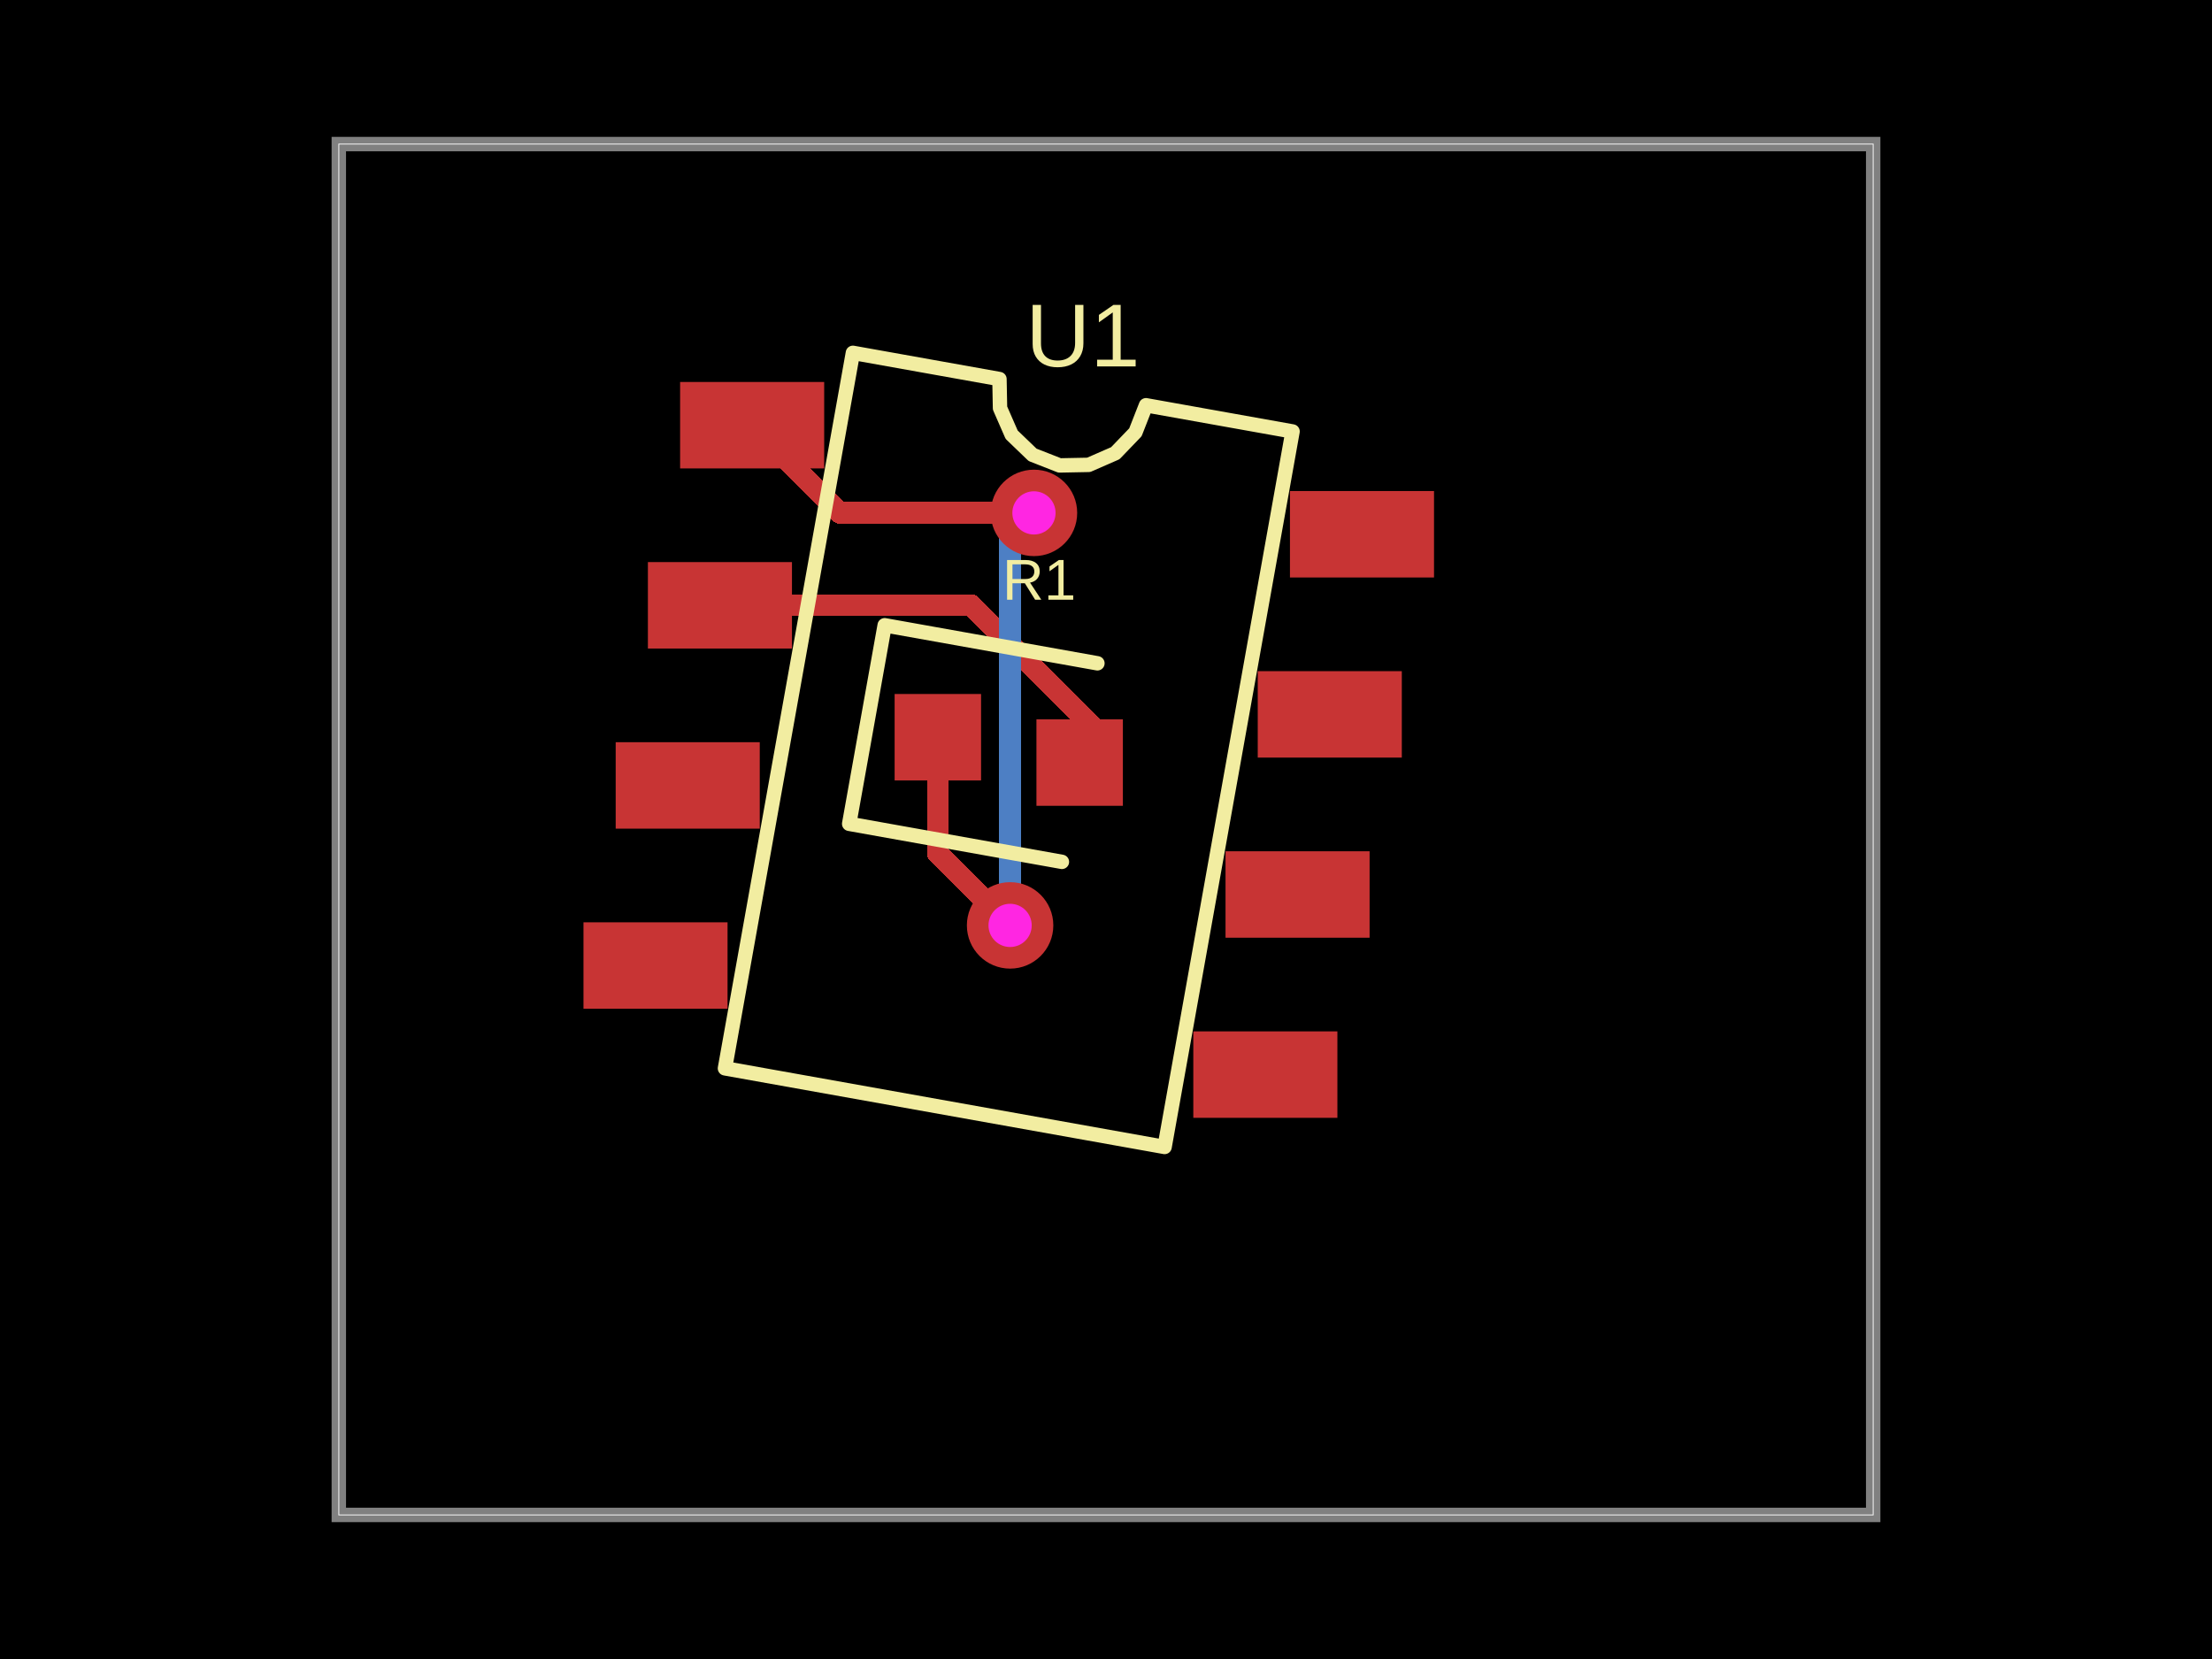
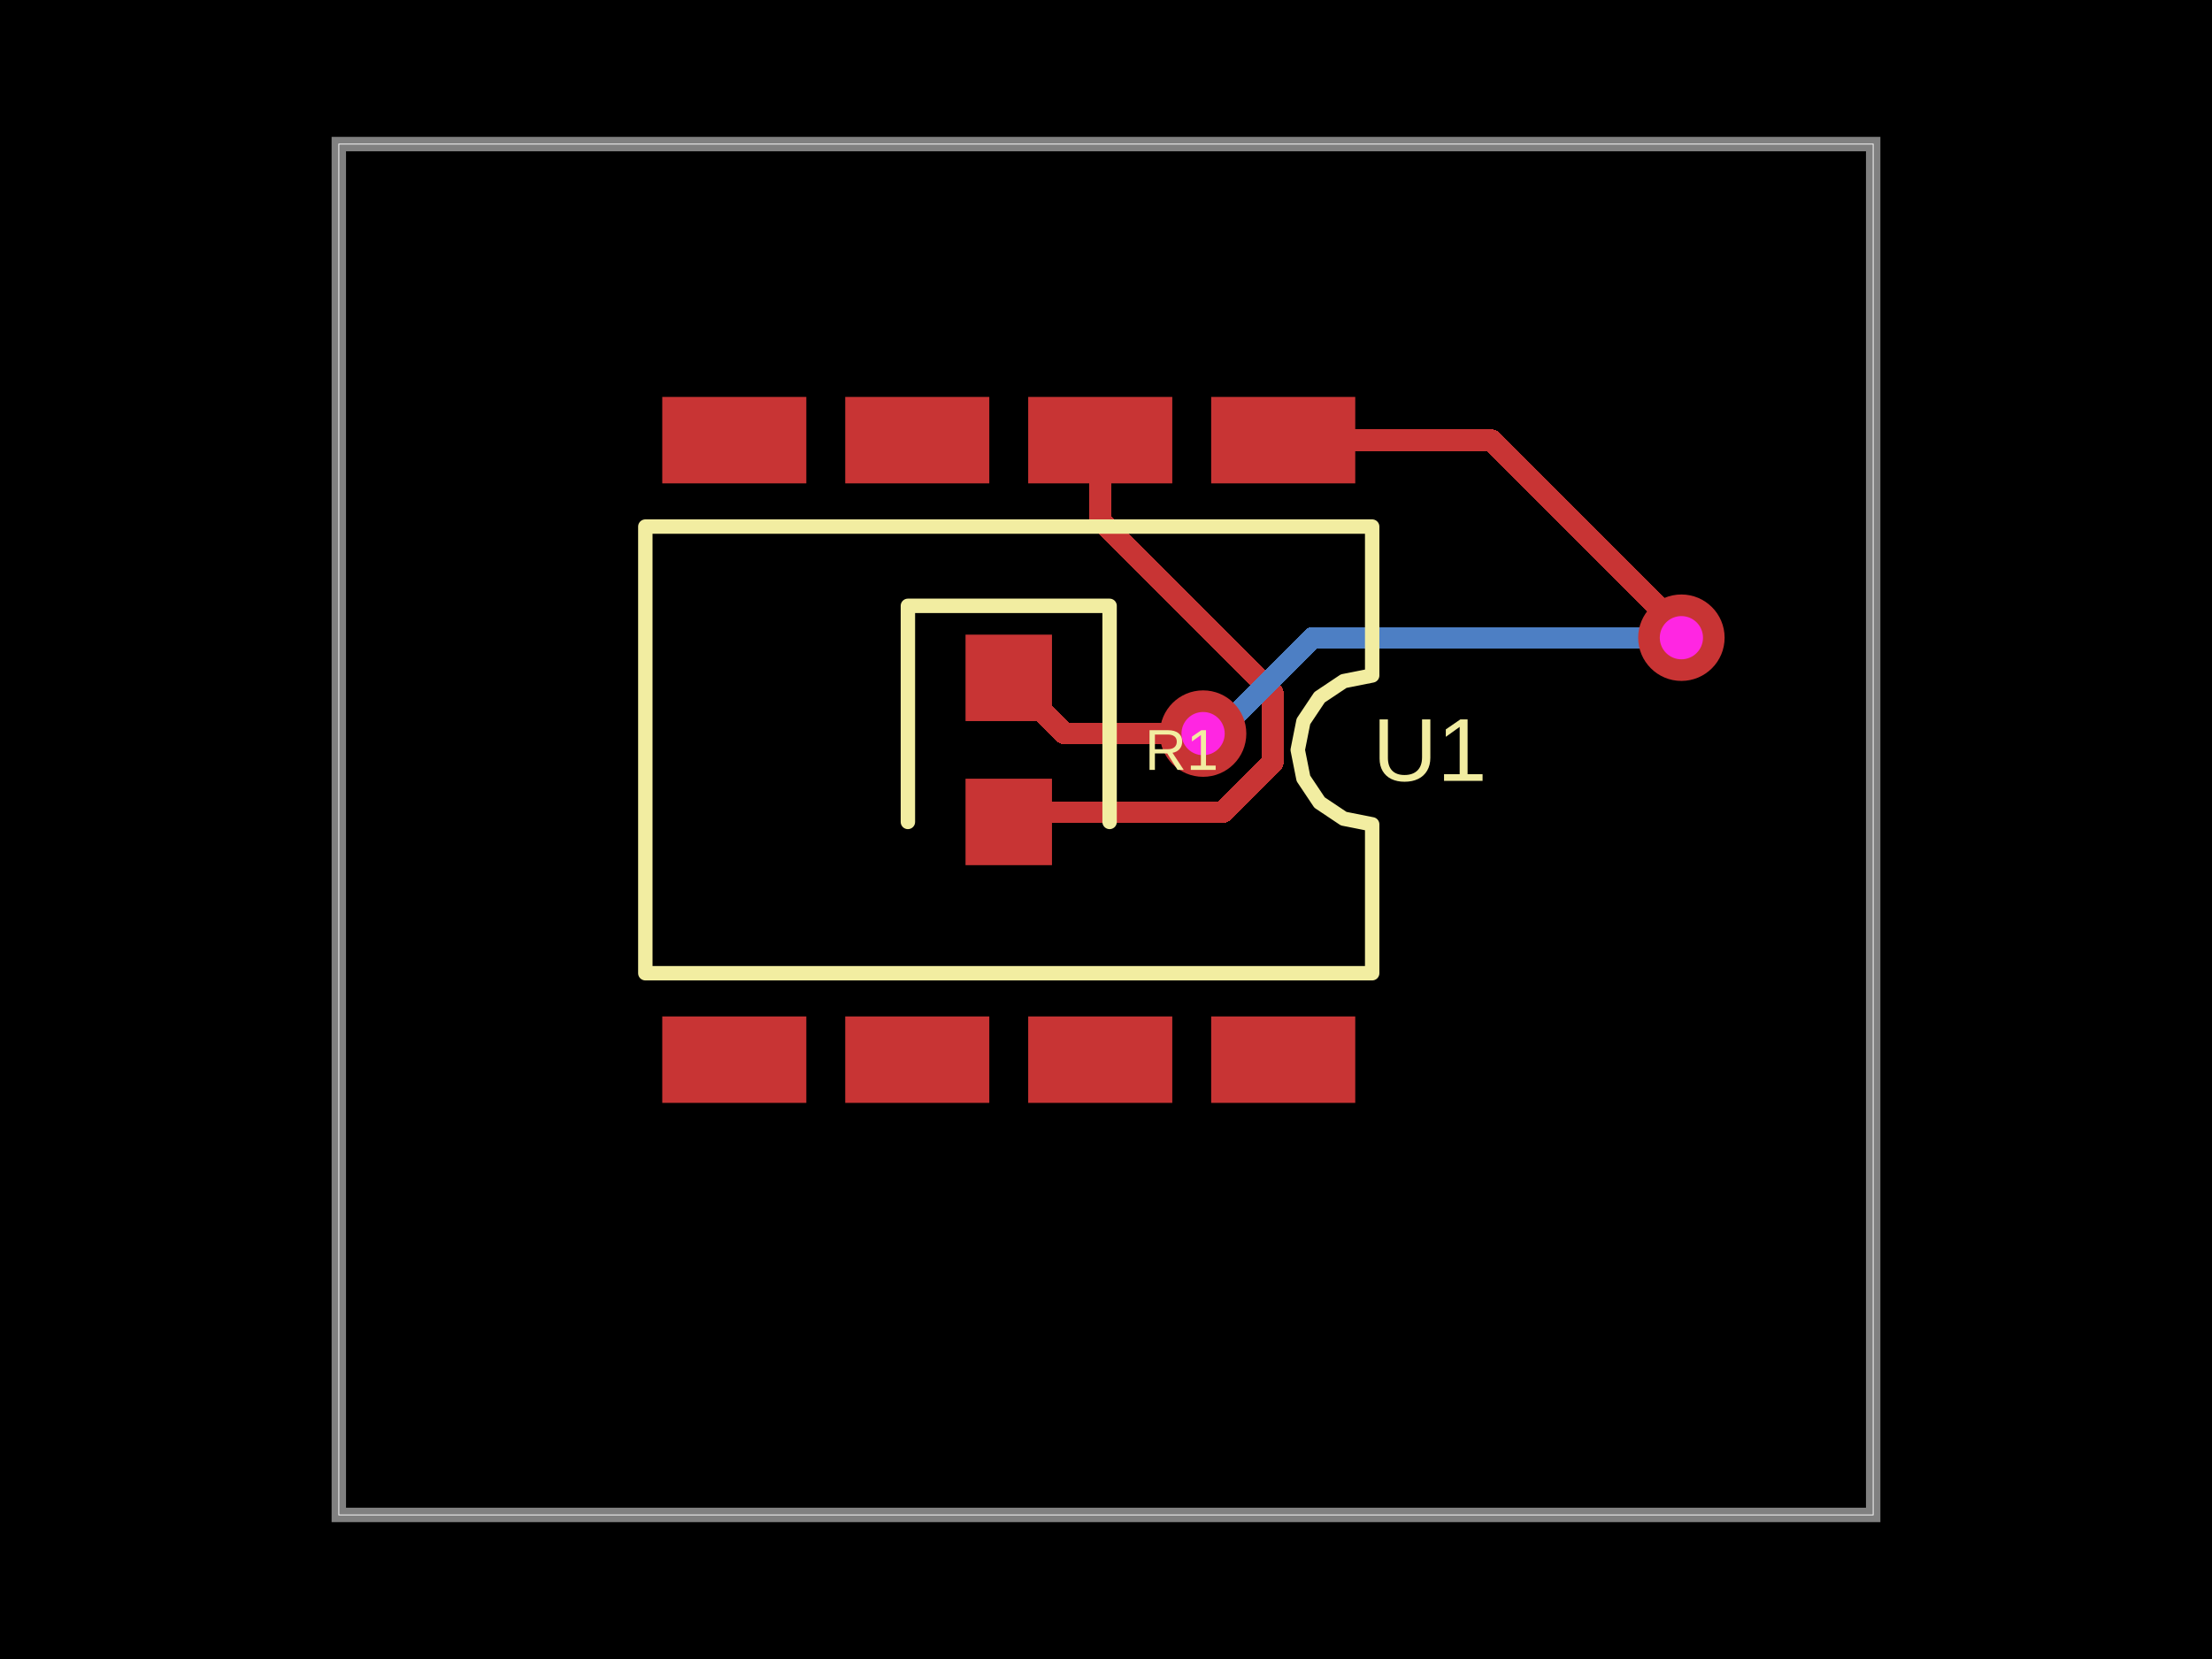
<svg xmlns="http://www.w3.org/2000/svg" width="800" height="600" data-software-used-string="@tscircuit/core@0.0.630">
  <style />
  <rect class="boundary" x="0" y="0" fill="#000" width="800" height="600" />
  <rect class="pcb-boundary" fill="none" stroke="#fff" stroke-width="0.3" x="122.536" y="52.106" width="554.928" height="495.788" />
  <path class="pcb-board" d="M 122.536 547.894 L 677.464 547.894 L 677.464 52.106 L 122.536 52.106 Z" fill="none" stroke="rgba(255, 255, 255, 0.5)" stroke-width="5.211" />
-   <path class="pcb-trace" stroke="rgb(200, 52, 52)" fill="none" d="M 260.375 218.919 L 351.292 218.919" stroke-width="7.816" stroke-linecap="round" stroke-linejoin="round" shape-rendering="crispEdges" data-layer="top" />
-   <path class="pcb-trace" stroke="rgb(200, 52, 52)" fill="none" d="M 351.292 218.919 L 400.159 267.786" stroke-width="7.816" stroke-linecap="round" stroke-linejoin="round" shape-rendering="crispEdges" data-layer="top" />
-   <path class="pcb-trace" stroke="rgb(200, 52, 52)" fill="none" d="M 400.159 267.786 L 398.486 267.786" stroke-width="7.816" stroke-linecap="round" stroke-linejoin="round" shape-rendering="crispEdges" data-layer="top" />
-   <path class="pcb-trace" stroke="rgb(200, 52, 52)" fill="none" d="M 398.486 267.786 L 390.475 275.798" stroke-width="7.816" stroke-linecap="round" stroke-linejoin="round" shape-rendering="crispEdges" data-layer="top" />
-   <path class="pcb-trace" stroke="rgb(77, 127, 196)" fill="none" d="M 365.317 334.683 L 365.317 334.683" stroke-width="7.816" stroke-linecap="round" stroke-linejoin="round" shape-rendering="crispEdges" data-layer="bottom" />
-   <path class="pcb-trace" stroke="rgb(77, 127, 196)" fill="none" d="M 365.317 334.683 L 365.317 188.917" stroke-width="7.816" stroke-linecap="round" stroke-linejoin="round" shape-rendering="crispEdges" data-layer="bottom" />
-   <path class="pcb-trace" stroke="rgb(77, 127, 196)" fill="none" d="M 365.317 188.917 L 372.749 181.484" stroke-width="7.816" stroke-linecap="round" stroke-linejoin="round" shape-rendering="crispEdges" data-layer="bottom" />
-   <path class="pcb-trace" stroke="rgb(77, 127, 196)" fill="none" d="M 372.749 181.484 L 373.947 185.497" stroke-width="7.816" stroke-linecap="round" stroke-linejoin="round" shape-rendering="crispEdges" data-layer="bottom" />
-   <path class="pcb-trace" stroke="rgb(77, 127, 196)" fill="none" d="M 373.947 185.497 L 373.947 185.497" stroke-width="7.816" stroke-linecap="round" stroke-linejoin="round" shape-rendering="crispEdges" data-layer="bottom" />
-   <path class="pcb-trace" stroke="rgb(200, 52, 52)" fill="none" d="M 339.182 266.625 L 339.182 308.655" stroke-width="7.816" stroke-linecap="round" stroke-linejoin="round" shape-rendering="crispEdges" data-layer="top" />
-   <path class="pcb-trace" stroke="rgb(200, 52, 52)" fill="none" d="M 339.182 308.655 L 364.681 334.153" stroke-width="7.816" stroke-linecap="round" stroke-linejoin="round" shape-rendering="crispEdges" data-layer="top" />
-   <path class="pcb-trace" stroke="rgb(200, 52, 52)" fill="none" d="M 364.681 334.153 L 365.317 334.683" stroke-width="7.816" stroke-linecap="round" stroke-linejoin="round" shape-rendering="crispEdges" data-layer="top" />
-   <path class="pcb-trace" stroke="rgb(200, 52, 52)" fill="none" d="M 365.317 334.683 L 365.317 334.683" stroke-width="7.816" stroke-linecap="round" stroke-linejoin="round" shape-rendering="crispEdges" data-layer="top" />
-   <path class="pcb-trace" stroke="rgb(200, 52, 52)" fill="none" d="M 373.947 185.497 L 373.947 185.497" stroke-width="7.816" stroke-linecap="round" stroke-linejoin="round" shape-rendering="crispEdges" data-layer="top" />
-   <path class="pcb-trace" stroke="rgb(200, 52, 52)" fill="none" d="M 373.947 185.497 L 303.744 185.497" stroke-width="7.816" stroke-linecap="round" stroke-linejoin="round" shape-rendering="crispEdges" data-layer="top" />
-   <path class="pcb-trace" stroke="rgb(200, 52, 52)" fill="none" d="M 303.744 185.497 L 272.025 153.778" stroke-width="7.816" stroke-linecap="round" stroke-linejoin="round" shape-rendering="crispEdges" data-layer="top" />
-   <rect class="pcb-pad" fill="rgb(200, 52, 52)" x="245.972" y="138.146" width="52.106" height="31.264" data-layer="top" />
-   <rect class="pcb-pad" fill="rgb(200, 52, 52)" x="234.322" y="203.287" width="52.106" height="31.264" data-layer="top" />
-   <rect class="pcb-pad" fill="rgb(200, 52, 52)" x="222.672" y="268.428" width="52.106" height="31.264" data-layer="top" />
-   <rect class="pcb-pad" fill="rgb(200, 52, 52)" x="211.023" y="333.569" width="52.106" height="31.264" data-layer="top" />
-   <rect class="pcb-pad" fill="rgb(200, 52, 52)" x="431.579" y="373.013" width="52.106" height="31.264" data-layer="top" />
-   <rect class="pcb-pad" fill="rgb(200, 52, 52)" x="443.229" y="307.872" width="52.106" height="31.264" data-layer="top" />
-   <rect class="pcb-pad" fill="rgb(200, 52, 52)" x="454.879" y="242.731" width="52.106" height="31.264" data-layer="top" />
-   <rect class="pcb-pad" fill="rgb(200, 52, 52)" x="466.528" y="177.59" width="52.106" height="31.264" data-layer="top" />
-   <rect class="pcb-pad" fill="rgb(200, 52, 52)" x="323.551" y="250.993" width="31.264" height="31.264" data-layer="top" />
-   <rect class="pcb-pad" fill="rgb(200, 52, 52)" x="374.843" y="260.166" width="31.264" height="31.264" data-layer="top" />
+   <path class="pcb-trace" stroke="rgb(200, 52, 52)" fill="none" d="M 397.916 159.184 L 397.916 188.134" stroke-width="7.816" stroke-linecap="round" stroke-linejoin="round" shape-rendering="crispEdges" data-layer="top" />
+   <path class="pcb-trace" stroke="rgb(200, 52, 52)" fill="none" d="M 397.916 188.134 L 460.341 250.559" stroke-width="7.816" stroke-linecap="round" stroke-linejoin="round" shape-rendering="crispEdges" data-layer="top" />
+   <path class="pcb-trace" stroke="rgb(200, 52, 52)" fill="none" d="M 460.341 250.559 L 460.341 275.713" stroke-width="7.816" stroke-linecap="round" stroke-linejoin="round" shape-rendering="crispEdges" data-layer="top" />
+   <path class="pcb-trace" stroke="rgb(200, 52, 52)" fill="none" d="M 460.341 275.713 L 442.336 293.719" stroke-width="7.816" stroke-linecap="round" stroke-linejoin="round" shape-rendering="crispEdges" data-layer="top" />
+   <path class="pcb-trace" stroke="rgb(200, 52, 52)" fill="none" d="M 442.336 293.719 L 368.374 293.719" stroke-width="7.816" stroke-linecap="round" stroke-linejoin="round" shape-rendering="crispEdges" data-layer="top" />
+   <path class="pcb-trace" stroke="rgb(200, 52, 52)" fill="none" d="M 368.374 293.719 L 364.828 297.264" stroke-width="7.816" stroke-linecap="round" stroke-linejoin="round" shape-rendering="crispEdges" data-layer="top" />
+   <path class="pcb-trace" stroke="rgb(77, 127, 196)" fill="none" d="M 608.098 230.634 L 608.098 230.634" stroke-width="7.816" stroke-linecap="round" stroke-linejoin="round" shape-rendering="crispEdges" data-layer="bottom" />
+   <path class="pcb-trace" stroke="rgb(77, 127, 196)" fill="none" d="M 608.098 230.634 L 474.842 230.634" stroke-width="7.816" stroke-linecap="round" stroke-linejoin="round" shape-rendering="crispEdges" data-layer="bottom" />
+   <path class="pcb-trace" stroke="rgb(77, 127, 196)" fill="none" d="M 474.842 230.634 L 440.159 265.317" stroke-width="7.816" stroke-linecap="round" stroke-linejoin="round" shape-rendering="crispEdges" data-layer="bottom" />
+   <path class="pcb-trace" stroke="rgb(77, 127, 196)" fill="none" d="M 440.159 265.317 L 435.117 265.317" stroke-width="7.816" stroke-linecap="round" stroke-linejoin="round" shape-rendering="crispEdges" data-layer="bottom" />
+   <path class="pcb-trace" stroke="rgb(77, 127, 196)" fill="none" d="M 435.117 265.317 L 435.117 265.317" stroke-width="7.816" stroke-linecap="round" stroke-linejoin="round" shape-rendering="crispEdges" data-layer="bottom" />
+   <path class="pcb-trace" stroke="rgb(200, 52, 52)" fill="none" d="M 464.09 159.184 L 539.388 159.184" stroke-width="7.816" stroke-linecap="round" stroke-linejoin="round" shape-rendering="crispEdges" data-layer="top" />
+   <path class="pcb-trace" stroke="rgb(200, 52, 52)" fill="none" d="M 539.388 159.184 L 605.358 225.153" stroke-width="7.816" stroke-linecap="round" stroke-linejoin="round" shape-rendering="crispEdges" data-layer="top" />
+   <path class="pcb-trace" stroke="rgb(200, 52, 52)" fill="none" d="M 605.358 225.153 L 608.098 230.634" stroke-width="7.816" stroke-linecap="round" stroke-linejoin="round" shape-rendering="crispEdges" data-layer="top" />
+   <path class="pcb-trace" stroke="rgb(200, 52, 52)" fill="none" d="M 608.098 230.634 L 608.098 230.634" stroke-width="7.816" stroke-linecap="round" stroke-linejoin="round" shape-rendering="crispEdges" data-layer="top" />
+   <path class="pcb-trace" stroke="rgb(200, 52, 52)" fill="none" d="M 435.117 265.317 L 435.117 265.317" stroke-width="7.816" stroke-linecap="round" stroke-linejoin="round" shape-rendering="crispEdges" data-layer="top" />
+   <path class="pcb-trace" stroke="rgb(200, 52, 52)" fill="none" d="M 435.117 265.317 L 384.987 265.317" stroke-width="7.816" stroke-linecap="round" stroke-linejoin="round" shape-rendering="crispEdges" data-layer="top" />
+   <path class="pcb-trace" stroke="rgb(200, 52, 52)" fill="none" d="M 384.987 265.317 L 364.828 245.158" stroke-width="7.816" stroke-linecap="round" stroke-linejoin="round" shape-rendering="crispEdges" data-layer="top" />
+   <rect class="pcb-pad" fill="rgb(200, 52, 52)" x="438.037" y="143.552" width="52.106" height="31.264" data-layer="top" />
+   <rect class="pcb-pad" fill="rgb(200, 52, 52)" x="371.863" y="143.552" width="52.106" height="31.264" data-layer="top" />
+   <rect class="pcb-pad" fill="rgb(200, 52, 52)" x="305.688" y="143.552" width="52.106" height="31.264" data-layer="top" />
+   <rect class="pcb-pad" fill="rgb(200, 52, 52)" x="239.514" y="143.552" width="52.106" height="31.264" data-layer="top" />
+   <rect class="pcb-pad" fill="rgb(200, 52, 52)" x="239.514" y="367.607" width="52.106" height="31.264" data-layer="top" />
+   <rect class="pcb-pad" fill="rgb(200, 52, 52)" x="305.688" y="367.607" width="52.106" height="31.264" data-layer="top" />
+   <rect class="pcb-pad" fill="rgb(200, 52, 52)" x="371.863" y="367.607" width="52.106" height="31.264" data-layer="top" />
+   <rect class="pcb-pad" fill="rgb(200, 52, 52)" x="438.037" y="367.607" width="52.106" height="31.264" data-layer="top" />
+   <rect class="pcb-pad" fill="rgb(200, 52, 52)" x="349.197" y="229.527" width="31.264" height="31.264" data-layer="top" />
+   <rect class="pcb-pad" fill="rgb(200, 52, 52)" x="349.197" y="281.633" width="31.264" height="31.264" data-layer="top" />
  <g>
-     <circle class="pcb-hole-outer" fill="rgb(200, 52, 52)" cx="365.317" cy="334.683" r="15.632" />
-     <circle class="pcb-hole-inner" fill="#FF26E2" cx="365.317" cy="334.683" r="7.816" />
+     <circle class="pcb-hole-outer" fill="rgb(200, 52, 52)" cx="608.098" cy="230.634" r="15.632" />
+     <circle class="pcb-hole-inner" fill="#FF26E2" cx="608.098" cy="230.634" r="7.816" />
  </g>
  <g>
-     <circle class="pcb-hole-outer" fill="rgb(200, 52, 52)" cx="373.947" cy="185.497" r="15.632" />
-     <circle class="pcb-hole-inner" fill="#FF26E2" cx="373.947" cy="185.497" r="7.816" />
+     <circle class="pcb-hole-outer" fill="rgb(200, 52, 52)" cx="435.117" cy="265.317" r="15.632" />
+     <circle class="pcb-hole-inner" fill="#FF26E2" cx="435.117" cy="265.317" r="7.816" />
  </g>
-   <path class="pcb-silkscreen pcb-silkscreen-top" d="M 262.187 386.378 L 308.465 127.609 L 361.467 137.088 L 361.67 147.59 L 365.877 157.215 L 373.447 164.497 L 383.228 168.328 L 393.73 168.124 L 403.355 163.917 L 410.637 156.347 L 414.468 146.566 L 467.47 156.045 L 421.192 414.814 L 262.187 386.378 Z" fill="none" stroke="#f2eda1" stroke-width="5.211" stroke-linecap="round" stroke-linejoin="round" data-pcb-component-id="pcb_component_0" data-pcb-silkscreen-path-id="pcb_silkscreen_path_0" />
-   <path class="pcb-silkscreen pcb-silkscreen-top" d="M 396.896 239.893 L 319.957 226.134 L 307.115 297.943 L 384.053 311.702" fill="none" stroke="#f2eda1" stroke-width="5.211" stroke-linecap="round" stroke-linejoin="round" data-pcb-component-id="pcb_component_1" data-pcb-silkscreen-path-id="pcb_silkscreen_path_1" />
-   <text x="0" y="0" dx="0" dy="0" fill="#f2eda1" font-family="Arial, sans-serif" font-size="32.327" text-anchor="middle" dominant-baseline="central" transform="matrix(1,0,0,1,391.6367,121.3101)" class="pcb-silkscreen-text pcb-silkscreen-top" data-pcb-silkscreen-text-id="pcb_component_0" stroke="none">U1</text>
-   <text x="0" y="0" dx="0" dy="0" fill="#f2eda1" font-family="Arial, sans-serif" font-size="20.842" text-anchor="middle" dominant-baseline="central" transform="matrix(1,0,0,1,375.8361,209.6609)" class="pcb-silkscreen-text pcb-silkscreen-top" data-pcb-silkscreen-text-id="pcb_component_1" stroke="none">R1</text>
+   <path class="pcb-silkscreen pcb-silkscreen-top" d="M 233.391 190.447 L 496.266 190.447 L 496.266 244.29 L 485.963 246.339 L 477.229 252.175 L 471.394 260.909 L 469.344 271.211 L 471.394 281.514 L 477.229 290.248 L 485.963 296.084 L 496.266 298.133 L 496.266 351.976 L 233.391 351.976 L 233.391 190.447 Z" fill="none" stroke="#f2eda1" stroke-width="5.211" stroke-linecap="round" stroke-linejoin="round" data-pcb-component-id="pcb_component_0" data-pcb-silkscreen-path-id="pcb_silkscreen_path_0" />
+   <path class="pcb-silkscreen pcb-silkscreen-top" d="M 401.303 297.264 L 401.303 219.106 L 328.354 219.106 L 328.354 297.264" fill="none" stroke="#f2eda1" stroke-width="5.211" stroke-linecap="round" stroke-linejoin="round" data-pcb-component-id="pcb_component_1" data-pcb-silkscreen-path-id="pcb_silkscreen_path_1" />
+   <text x="0" y="0" dx="0" dy="0" fill="#f2eda1" font-family="Arial, sans-serif" font-size="32.327" text-anchor="middle" dominant-baseline="central" transform="matrix(1,0,0,1,517.1081,271.2115)" class="pcb-silkscreen-text pcb-silkscreen-top" data-pcb-silkscreen-text-id="pcb_component_0" stroke="none">U1</text>
+   <text x="0" y="0" dx="0" dy="0" fill="#f2eda1" font-family="Arial, sans-serif" font-size="20.842" text-anchor="middle" dominant-baseline="central" transform="matrix(1,0,0,1,427.3556,271.2115)" class="pcb-silkscreen-text pcb-silkscreen-top" data-pcb-silkscreen-text-id="pcb_component_1" stroke="none">R1</text>
</svg>
